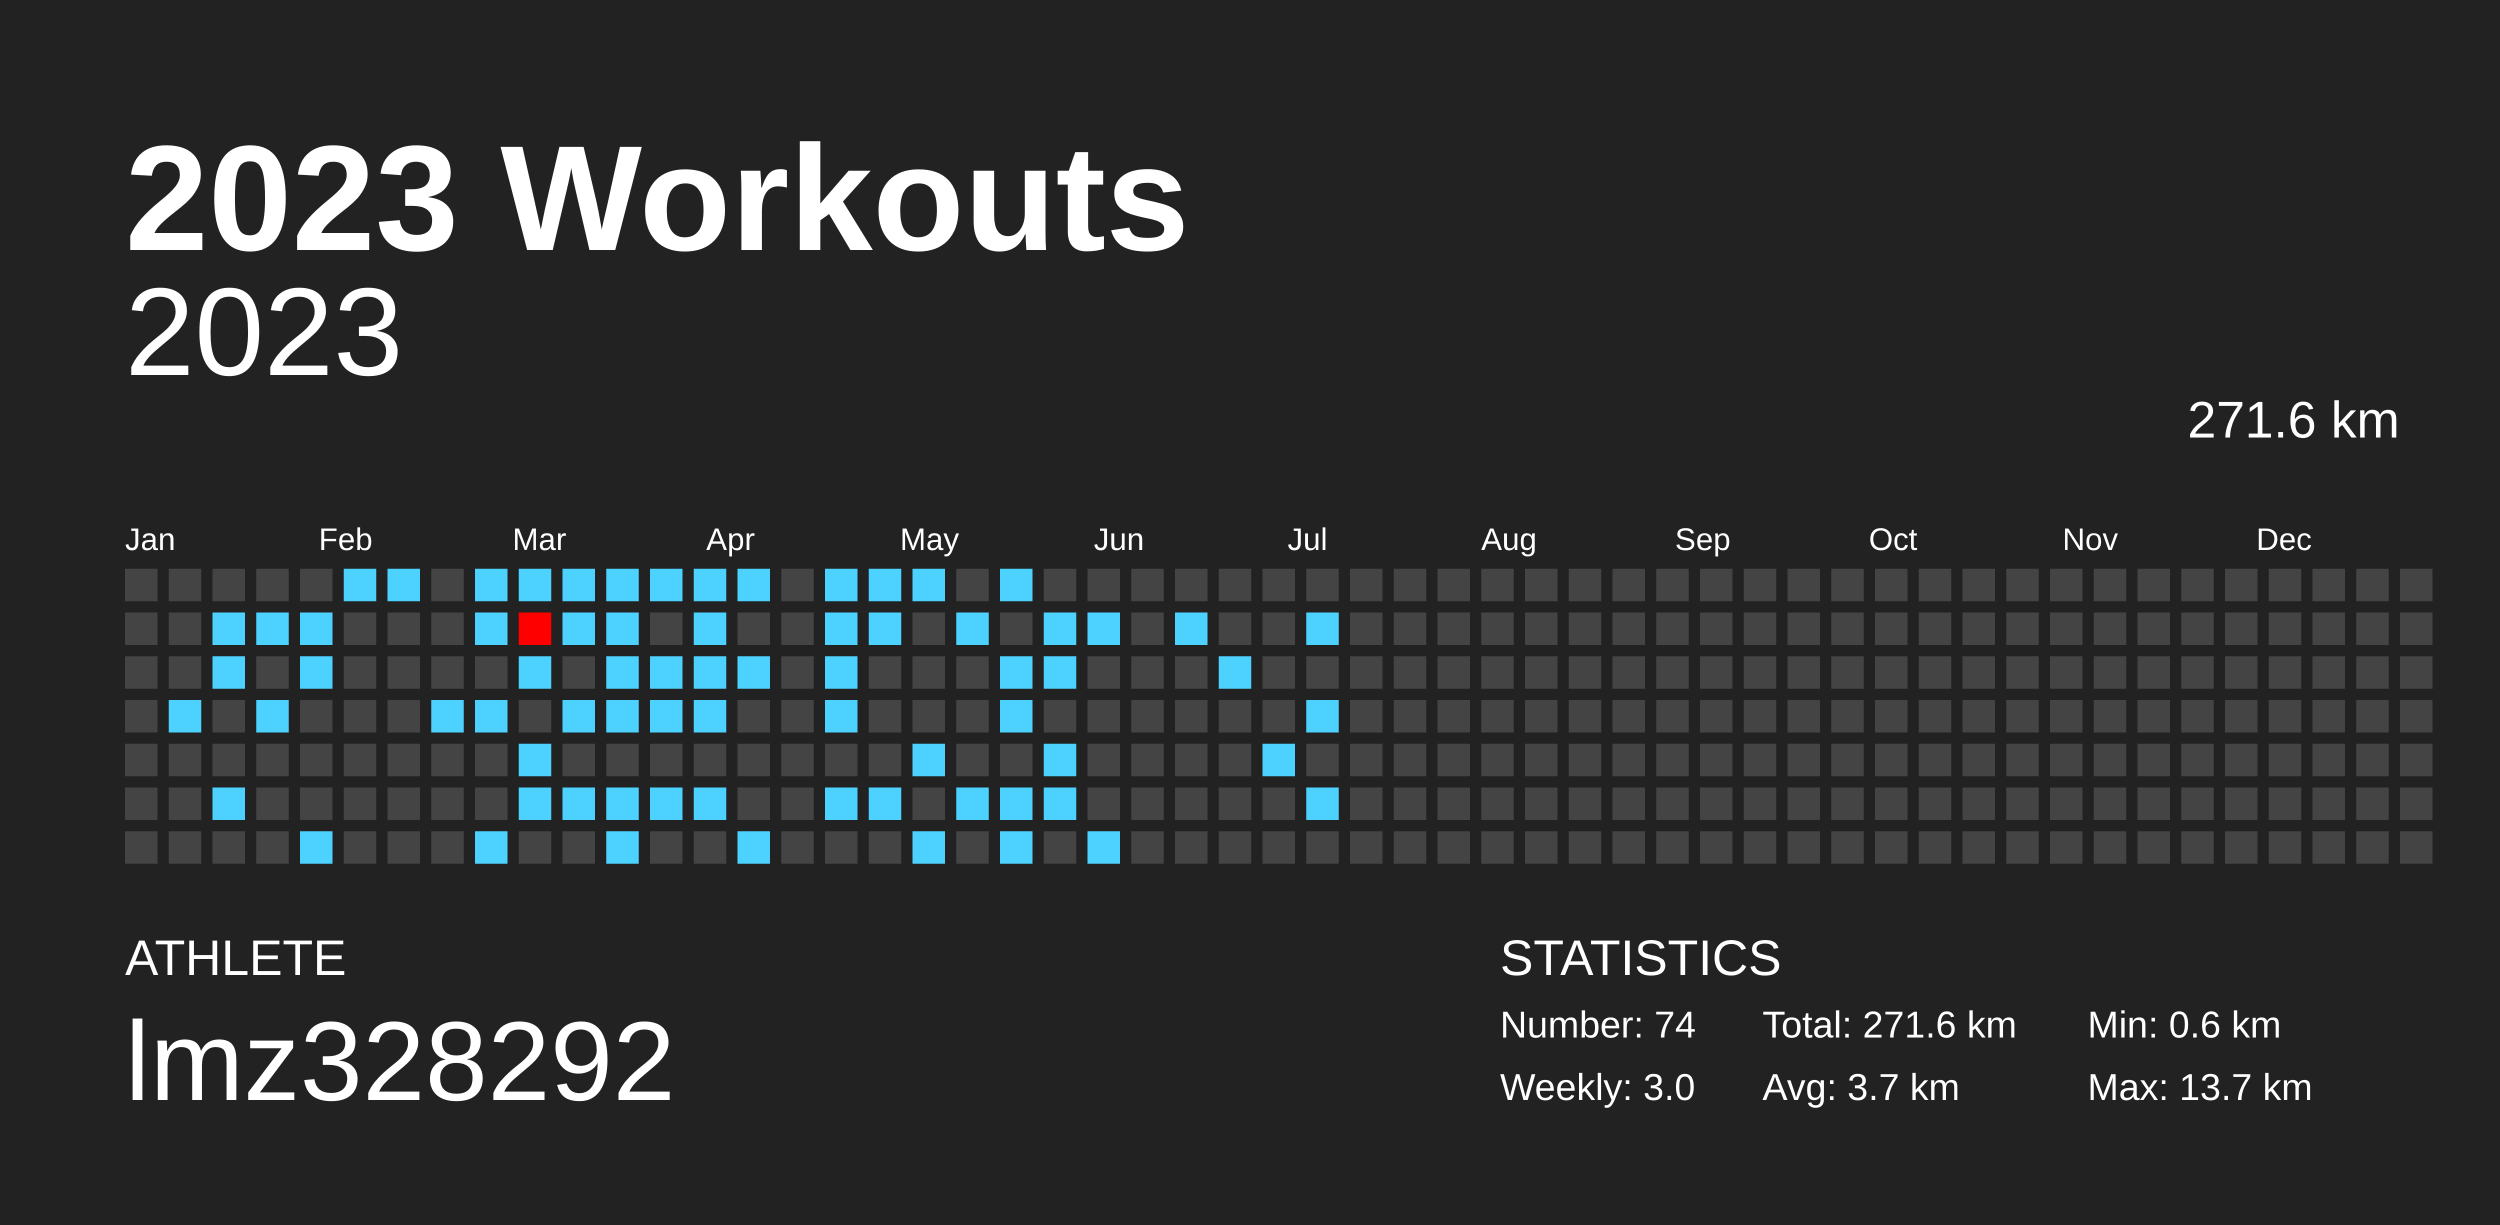
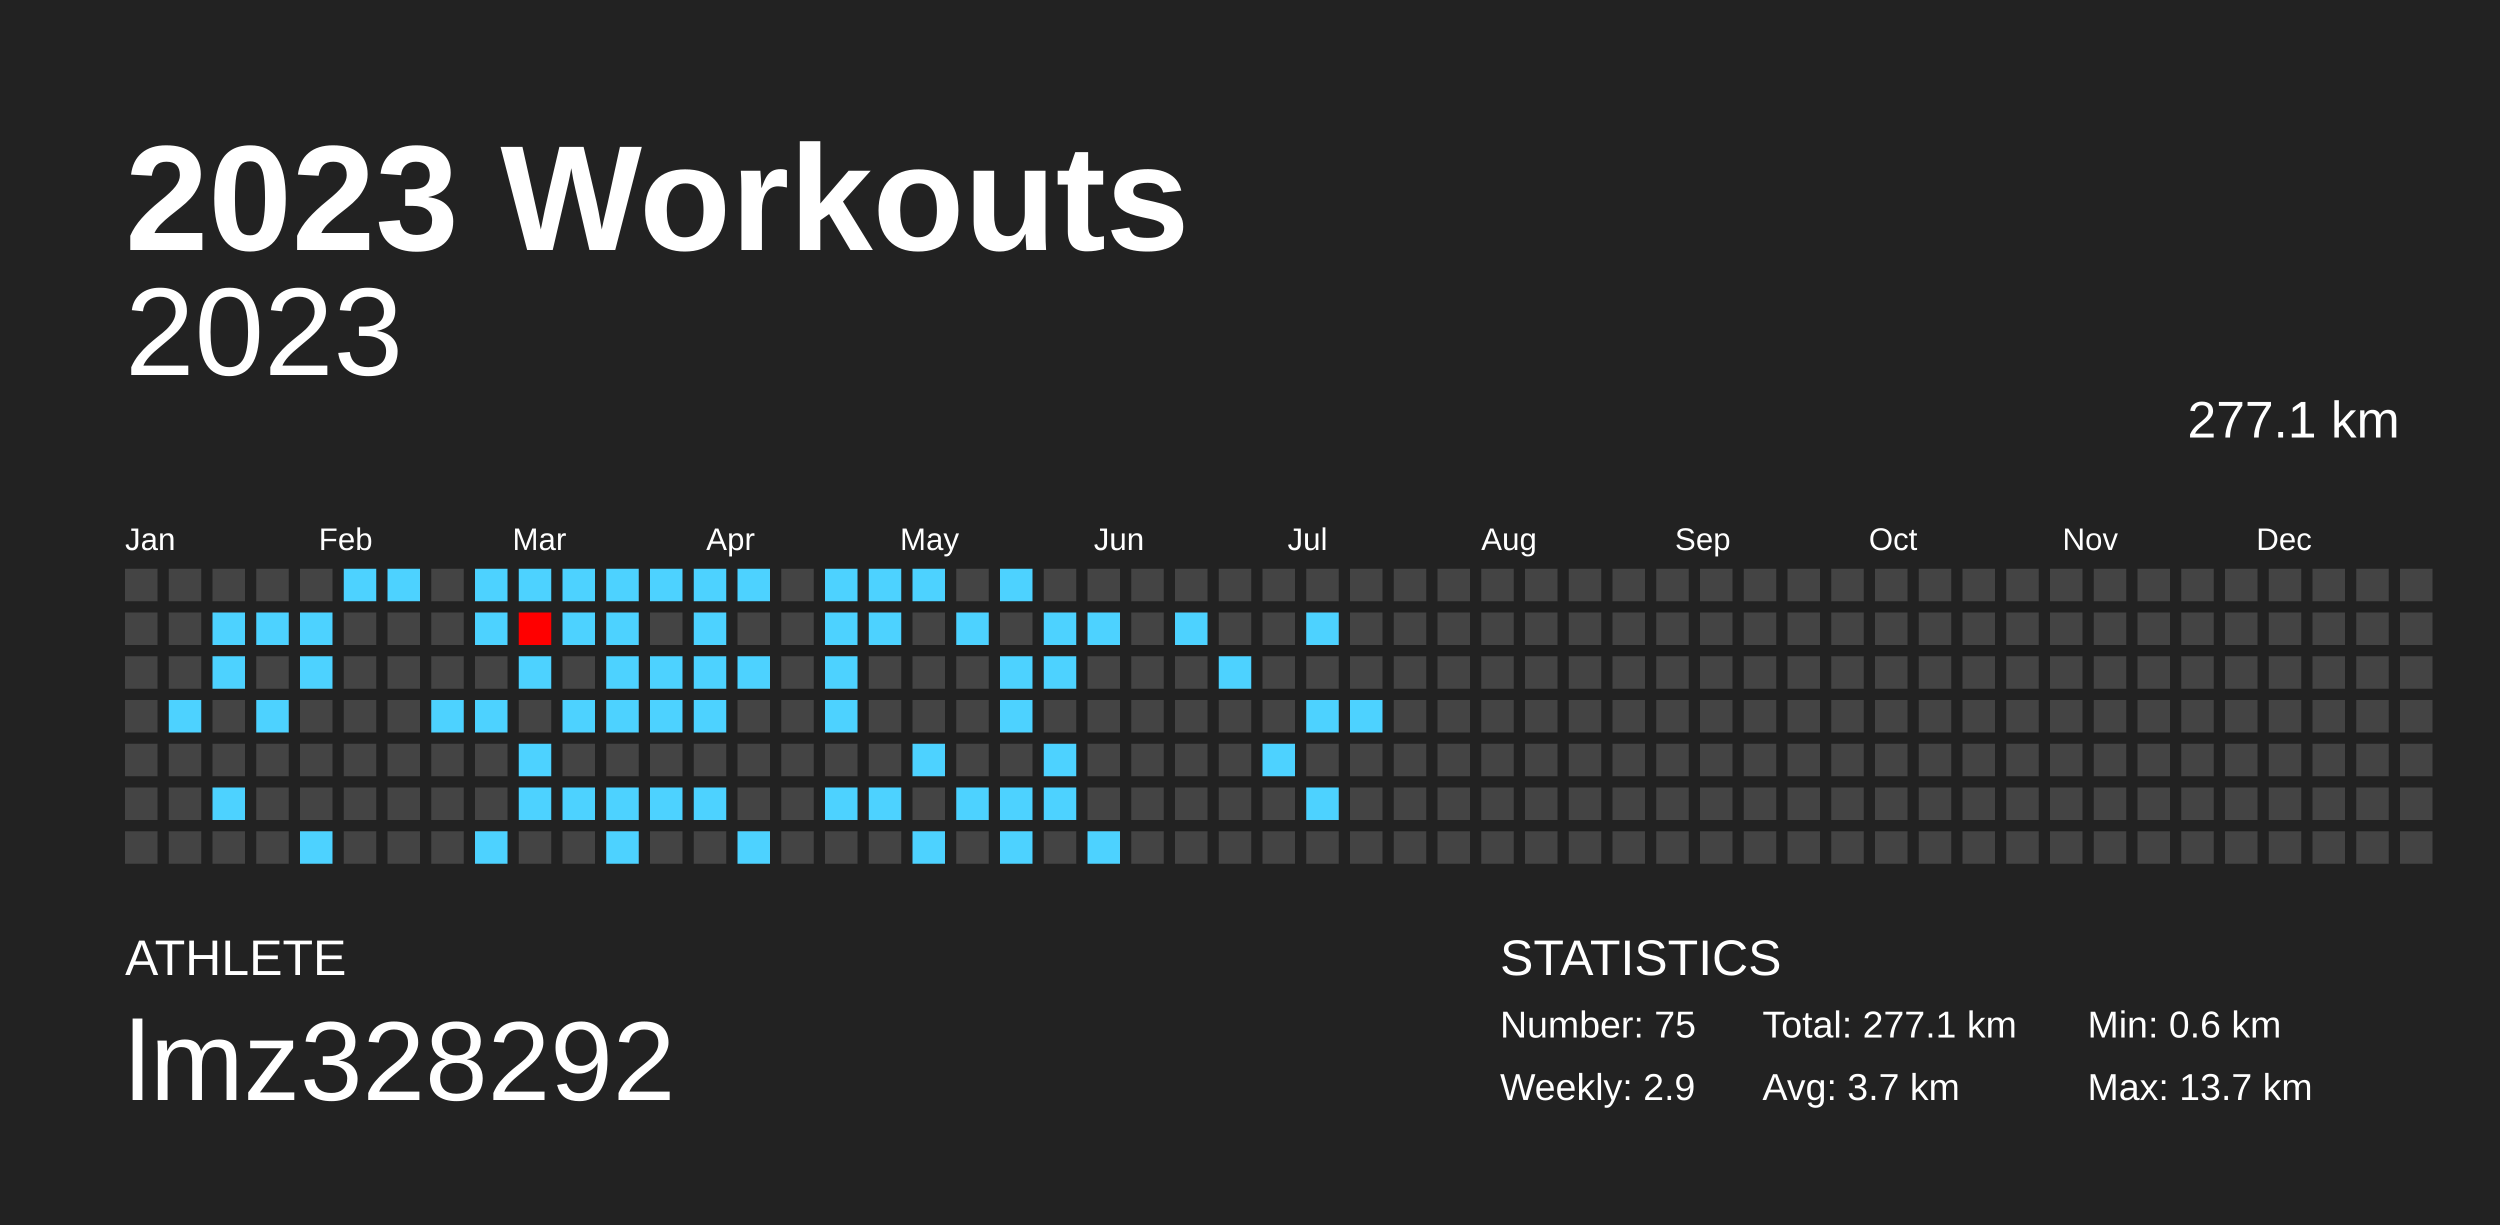
<svg xmlns="http://www.w3.org/2000/svg" baseProfile="full" height="98mm" version="1.1" viewBox="0,0,200,98" width="200mm">
  <defs />
  <rect fill="#222222" height="98" width="200" x="0" y="0" />
  <text fill="#FFFFFF" style="font-size:12px; font-family:Arial; font-weight:bold;" x="10" y="20">2023 Workouts</text>
  <text fill="#FFFFFF" style="font-size:4px; font-family:Arial" x="10" y="78">ATHLETE</text>
  <text fill="#FFFFFF" style="font-size:9px; font-family:Arial" x="10" y="88">lmz328292</text>
  <text fill="#FFFFFF" style="font-size:4px; font-family:Arial" x="120" y="78">STATISTICS</text>
-   <text fill="#FFFFFF" style="font-size:3px; font-family:Arial" x="120" y="83">Number: 74</text>
-   <text fill="#FFFFFF" style="font-size:3px; font-family:Arial" x="120" y="88">Weekly: 3.0</text>
-   <text fill="#FFFFFF" style="font-size:3px; font-family:Arial" x="141" y="83">Total: 271.6 km</text>
+   <text fill="#FFFFFF" style="font-size:3px; font-family:Arial" x="120" y="83">Number: 75</text>
+   <text fill="#FFFFFF" style="font-size:3px; font-family:Arial" x="120" y="88">Weekly: 2.9</text>
+   <text fill="#FFFFFF" style="font-size:3px; font-family:Arial" x="141" y="83">Total: 277.1 km</text>
  <text fill="#FFFFFF" style="font-size:3px; font-family:Arial" x="141" y="88">Avg: 3.7 km</text>
  <text fill="#FFFFFF" style="font-size:3px; font-family:Arial" x="167" y="83">Min: 0.6 km</text>
  <text fill="#FFFFFF" style="font-size:3px; font-family:Arial" x="167" y="88">Max: 13.7 km</text>
  <text alignment-baseline="hanging" fill="#FFFFFF" style="font-size:10.0px; font-family:Arial;" x="10" y="30">2023</text>
-   <text alignment-baseline="hanging" fill="#FFFFFF" style="font-size:4.125px; font-family:Arial;" x="175" y="35">271.6 km</text>
+   <text alignment-baseline="hanging" fill="#FFFFFF" style="font-size:4.125px; font-family:Arial;" x="175" y="35">277.1 km</text>
  <text fill="#FFFFFF" style="font-size:2.5px; font-family:Arial" x="10.0" y="44">Jan</text>
  <text fill="#FFFFFF" style="font-size:2.5px; font-family:Arial" x="25.5" y="44">Feb</text>
  <text fill="#FFFFFF" style="font-size:2.5px; font-family:Arial" x="41.0" y="44">Mar</text>
  <text fill="#FFFFFF" style="font-size:2.5px; font-family:Arial" x="56.5" y="44">Apr</text>
  <text fill="#FFFFFF" style="font-size:2.5px; font-family:Arial" x="72.0" y="44">May</text>
  <text fill="#FFFFFF" style="font-size:2.5px; font-family:Arial" x="87.5" y="44">Jun</text>
  <text fill="#FFFFFF" style="font-size:2.5px; font-family:Arial" x="103.0" y="44">Jul</text>
  <text fill="#FFFFFF" style="font-size:2.5px; font-family:Arial" x="118.5" y="44">Aug</text>
  <text fill="#FFFFFF" style="font-size:2.5px; font-family:Arial" x="134.0" y="44">Sep</text>
  <text fill="#FFFFFF" style="font-size:2.5px; font-family:Arial" x="149.5" y="44">Oct</text>
  <text fill="#FFFFFF" style="font-size:2.5px; font-family:Arial" x="165.0" y="44">Nov</text>
  <text fill="#FFFFFF" style="font-size:2.5px; font-family:Arial" x="180.5" y="44">Dec</text>
  <rect fill="#444444" height="2.6" width="2.6" x="10.0" y="45.5" />
  <rect fill="#444444" height="2.6" width="2.6" x="10.0" y="49.0" />
  <rect fill="#444444" height="2.6" width="2.6" x="10.0" y="52.5" />
  <rect fill="#444444" height="2.6" width="2.6" x="10.0" y="56.0" />
  <rect fill="#444444" height="2.6" width="2.6" x="10.0" y="59.5" />
  <rect fill="#444444" height="2.6" width="2.6" x="10.0" y="63.0" />
  <rect fill="#444444" height="2.6" width="2.6" x="10.0" y="66.5" />
  <rect fill="#444444" height="2.6" width="2.6" x="13.5" y="45.5" />
  <rect fill="#444444" height="2.6" width="2.6" x="13.5" y="49.0" />
  <rect fill="#444444" height="2.6" width="2.6" x="13.5" y="52.5" />
  <rect fill="#4dd2ff" height="2.6" width="2.6" x="13.5" y="56.0" />
  <rect fill="#444444" height="2.6" width="2.6" x="13.5" y="59.5" />
  <rect fill="#444444" height="2.6" width="2.6" x="13.5" y="63.0" />
  <rect fill="#444444" height="2.6" width="2.6" x="13.5" y="66.5" />
  <rect fill="#444444" height="2.6" width="2.6" x="17.0" y="45.5" />
  <rect fill="#4dd2ff" height="2.6" width="2.6" x="17.0" y="49.0" />
  <rect fill="#4dd2ff" height="2.6" width="2.6" x="17.0" y="52.5" />
  <rect fill="#444444" height="2.6" width="2.6" x="17.0" y="56.0" />
  <rect fill="#444444" height="2.6" width="2.6" x="17.0" y="59.5" />
  <rect fill="#4dd2ff" height="2.6" width="2.6" x="17.0" y="63.0" />
  <rect fill="#444444" height="2.6" width="2.6" x="17.0" y="66.5" />
  <rect fill="#444444" height="2.6" width="2.6" x="20.5" y="45.5" />
  <rect fill="#4dd2ff" height="2.6" width="2.6" x="20.5" y="49.0" />
  <rect fill="#444444" height="2.6" width="2.6" x="20.5" y="52.5" />
  <rect fill="#4dd2ff" height="2.6" width="2.6" x="20.5" y="56.0" />
  <rect fill="#444444" height="2.6" width="2.6" x="20.5" y="59.5" />
  <rect fill="#444444" height="2.6" width="2.6" x="20.5" y="63.0" />
  <rect fill="#444444" height="2.6" width="2.6" x="20.5" y="66.5" />
  <rect fill="#444444" height="2.6" width="2.6" x="24.0" y="45.5" />
  <rect fill="#4dd2ff" height="2.6" width="2.6" x="24.0" y="49.0" />
  <rect fill="#4dd2ff" height="2.6" width="2.6" x="24.0" y="52.5" />
  <rect fill="#444444" height="2.6" width="2.6" x="24.0" y="56.0" />
  <rect fill="#444444" height="2.6" width="2.6" x="24.0" y="59.5" />
  <rect fill="#444444" height="2.6" width="2.6" x="24.0" y="63.0" />
  <rect fill="#4dd2ff" height="2.6" width="2.6" x="24.0" y="66.5" />
  <rect fill="#4dd2ff" height="2.6" width="2.6" x="27.5" y="45.5" />
  <rect fill="#444444" height="2.6" width="2.6" x="27.5" y="49.0" />
  <rect fill="#444444" height="2.6" width="2.6" x="27.5" y="52.5" />
  <rect fill="#444444" height="2.6" width="2.6" x="27.5" y="56.0" />
  <rect fill="#444444" height="2.6" width="2.6" x="27.5" y="59.5" />
  <rect fill="#444444" height="2.6" width="2.6" x="27.5" y="63.0" />
  <rect fill="#444444" height="2.6" width="2.6" x="27.5" y="66.5" />
  <rect fill="#4dd2ff" height="2.6" width="2.6" x="31.0" y="45.5" />
  <rect fill="#444444" height="2.6" width="2.6" x="31.0" y="49.0" />
  <rect fill="#444444" height="2.6" width="2.6" x="31.0" y="52.5" />
  <rect fill="#444444" height="2.6" width="2.6" x="31.0" y="56.0" />
  <rect fill="#444444" height="2.6" width="2.6" x="31.0" y="59.5" />
  <rect fill="#444444" height="2.6" width="2.6" x="31.0" y="63.0" />
  <rect fill="#444444" height="2.6" width="2.6" x="31.0" y="66.5" />
  <rect fill="#444444" height="2.6" width="2.6" x="34.5" y="45.5" />
  <rect fill="#444444" height="2.6" width="2.6" x="34.5" y="49.0" />
  <rect fill="#444444" height="2.6" width="2.6" x="34.5" y="52.5" />
  <rect fill="#4dd2ff" height="2.6" width="2.6" x="34.5" y="56.0" />
  <rect fill="#444444" height="2.6" width="2.6" x="34.5" y="59.5" />
  <rect fill="#444444" height="2.6" width="2.6" x="34.5" y="63.0" />
  <rect fill="#444444" height="2.6" width="2.6" x="34.5" y="66.5" />
  <rect fill="#4dd2ff" height="2.6" width="2.6" x="38.0" y="45.5" />
  <rect fill="#4dd2ff" height="2.6" width="2.6" x="38.0" y="49.0" />
  <rect fill="#444444" height="2.6" width="2.6" x="38.0" y="52.5" />
  <rect fill="#4dd2ff" height="2.6" width="2.6" x="38.0" y="56.0" />
  <rect fill="#444444" height="2.6" width="2.6" x="38.0" y="59.5" />
  <rect fill="#444444" height="2.6" width="2.6" x="38.0" y="63.0" />
  <rect fill="#4dd2ff" height="2.6" width="2.6" x="38.0" y="66.5" />
  <rect fill="#4dd2ff" height="2.6" width="2.6" x="41.5" y="45.5" />
  <rect fill="#ff0000" height="2.6" width="2.6" x="41.5" y="49.0" />
  <rect fill="#4dd2ff" height="2.6" width="2.6" x="41.5" y="52.5" />
  <rect fill="#444444" height="2.6" width="2.6" x="41.5" y="56.0" />
  <rect fill="#4dd2ff" height="2.6" width="2.6" x="41.5" y="59.5" />
  <rect fill="#4dd2ff" height="2.6" width="2.6" x="41.5" y="63.0" />
  <rect fill="#444444" height="2.6" width="2.6" x="41.5" y="66.5" />
  <rect fill="#4dd2ff" height="2.6" width="2.6" x="45.0" y="45.5" />
  <rect fill="#4dd2ff" height="2.6" width="2.6" x="45.0" y="49.0" />
  <rect fill="#444444" height="2.6" width="2.6" x="45.0" y="52.5" />
  <rect fill="#4dd2ff" height="2.6" width="2.6" x="45.0" y="56.0" />
  <rect fill="#444444" height="2.6" width="2.6" x="45.0" y="59.5" />
  <rect fill="#4dd2ff" height="2.6" width="2.6" x="45.0" y="63.0" />
  <rect fill="#444444" height="2.6" width="2.6" x="45.0" y="66.5" />
  <rect fill="#4dd2ff" height="2.6" width="2.6" x="48.5" y="45.5" />
  <rect fill="#4dd2ff" height="2.6" width="2.6" x="48.5" y="49.0" />
  <rect fill="#4dd2ff" height="2.6" width="2.6" x="48.5" y="52.5" />
  <rect fill="#4dd2ff" height="2.6" width="2.6" x="48.5" y="56.0" />
  <rect fill="#444444" height="2.6" width="2.6" x="48.5" y="59.5" />
  <rect fill="#4dd2ff" height="2.6" width="2.6" x="48.5" y="63.0" />
  <rect fill="#4dd2ff" height="2.6" width="2.6" x="48.5" y="66.5" />
  <rect fill="#4dd2ff" height="2.6" width="2.6" x="52.0" y="45.5" />
  <rect fill="#444444" height="2.6" width="2.6" x="52.0" y="49.0" />
  <rect fill="#4dd2ff" height="2.6" width="2.6" x="52.0" y="52.5" />
  <rect fill="#4dd2ff" height="2.6" width="2.6" x="52.0" y="56.0" />
  <rect fill="#444444" height="2.6" width="2.6" x="52.0" y="59.5" />
  <rect fill="#4dd2ff" height="2.6" width="2.6" x="52.0" y="63.0" />
  <rect fill="#444444" height="2.6" width="2.6" x="52.0" y="66.5" />
  <rect fill="#4dd2ff" height="2.6" width="2.6" x="55.5" y="45.5" />
  <rect fill="#4dd2ff" height="2.6" width="2.6" x="55.5" y="49.0" />
  <rect fill="#4dd2ff" height="2.6" width="2.6" x="55.5" y="52.5" />
  <rect fill="#4dd2ff" height="2.6" width="2.6" x="55.5" y="56.0" />
  <rect fill="#444444" height="2.6" width="2.6" x="55.5" y="59.5" />
  <rect fill="#4dd2ff" height="2.6" width="2.6" x="55.5" y="63.0" />
  <rect fill="#444444" height="2.6" width="2.6" x="55.5" y="66.5" />
  <rect fill="#4dd2ff" height="2.6" width="2.6" x="59.0" y="45.5" />
  <rect fill="#444444" height="2.6" width="2.6" x="59.0" y="49.0" />
  <rect fill="#4dd2ff" height="2.6" width="2.6" x="59.0" y="52.5" />
  <rect fill="#444444" height="2.6" width="2.6" x="59.0" y="56.0" />
  <rect fill="#444444" height="2.6" width="2.6" x="59.0" y="59.5" />
  <rect fill="#444444" height="2.6" width="2.6" x="59.0" y="63.0" />
  <rect fill="#4dd2ff" height="2.6" width="2.6" x="59.0" y="66.5" />
  <rect fill="#444444" height="2.6" width="2.6" x="62.5" y="45.5" />
  <rect fill="#444444" height="2.6" width="2.6" x="62.5" y="49.0" />
  <rect fill="#444444" height="2.6" width="2.6" x="62.5" y="52.5" />
  <rect fill="#444444" height="2.6" width="2.6" x="62.5" y="56.0" />
  <rect fill="#444444" height="2.6" width="2.6" x="62.5" y="59.5" />
  <rect fill="#444444" height="2.6" width="2.6" x="62.5" y="63.0" />
  <rect fill="#444444" height="2.6" width="2.6" x="62.5" y="66.5" />
  <rect fill="#4dd2ff" height="2.6" width="2.6" x="66.0" y="45.5" />
  <rect fill="#4dd2ff" height="2.6" width="2.6" x="66.0" y="49.0" />
  <rect fill="#4dd2ff" height="2.6" width="2.6" x="66.0" y="52.5" />
  <rect fill="#4dd2ff" height="2.6" width="2.6" x="66.0" y="56.0" />
  <rect fill="#444444" height="2.6" width="2.6" x="66.0" y="59.5" />
  <rect fill="#4dd2ff" height="2.6" width="2.6" x="66.0" y="63.0" />
  <rect fill="#444444" height="2.6" width="2.6" x="66.0" y="66.5" />
  <rect fill="#4dd2ff" height="2.6" width="2.6" x="69.5" y="45.5" />
  <rect fill="#4dd2ff" height="2.6" width="2.6" x="69.5" y="49.0" />
  <rect fill="#444444" height="2.6" width="2.6" x="69.5" y="52.5" />
  <rect fill="#444444" height="2.6" width="2.6" x="69.5" y="56.0" />
  <rect fill="#444444" height="2.6" width="2.6" x="69.5" y="59.5" />
  <rect fill="#4dd2ff" height="2.6" width="2.6" x="69.5" y="63.0" />
  <rect fill="#444444" height="2.6" width="2.6" x="69.5" y="66.5" />
  <rect fill="#4dd2ff" height="2.6" width="2.6" x="73.0" y="45.5" />
  <rect fill="#444444" height="2.6" width="2.6" x="73.0" y="49.0" />
  <rect fill="#444444" height="2.6" width="2.6" x="73.0" y="52.5" />
  <rect fill="#444444" height="2.6" width="2.6" x="73.0" y="56.0" />
  <rect fill="#4dd2ff" height="2.6" width="2.6" x="73.0" y="59.5" />
  <rect fill="#444444" height="2.6" width="2.6" x="73.0" y="63.0" />
  <rect fill="#4dd2ff" height="2.6" width="2.6" x="73.0" y="66.5" />
  <rect fill="#444444" height="2.6" width="2.6" x="76.5" y="45.5" />
  <rect fill="#4dd2ff" height="2.6" width="2.6" x="76.5" y="49.0" />
  <rect fill="#444444" height="2.6" width="2.6" x="76.5" y="52.5" />
  <rect fill="#444444" height="2.6" width="2.6" x="76.5" y="56.0" />
  <rect fill="#444444" height="2.6" width="2.6" x="76.5" y="59.5" />
  <rect fill="#4dd2ff" height="2.6" width="2.6" x="76.5" y="63.0" />
  <rect fill="#444444" height="2.6" width="2.6" x="76.5" y="66.5" />
  <rect fill="#4dd2ff" height="2.6" width="2.6" x="80.0" y="45.5" />
  <rect fill="#444444" height="2.6" width="2.6" x="80.0" y="49.0" />
  <rect fill="#4dd2ff" height="2.6" width="2.6" x="80.0" y="52.5" />
  <rect fill="#4dd2ff" height="2.6" width="2.6" x="80.0" y="56.0" />
  <rect fill="#444444" height="2.6" width="2.6" x="80.0" y="59.5" />
  <rect fill="#4dd2ff" height="2.6" width="2.6" x="80.0" y="63.0" />
  <rect fill="#4dd2ff" height="2.6" width="2.6" x="80.0" y="66.5" />
  <rect fill="#444444" height="2.6" width="2.6" x="83.5" y="45.5" />
  <rect fill="#4dd2ff" height="2.6" width="2.6" x="83.5" y="49.0" />
  <rect fill="#4dd2ff" height="2.6" width="2.6" x="83.5" y="52.5" />
  <rect fill="#444444" height="2.6" width="2.6" x="83.5" y="56.0" />
  <rect fill="#4dd2ff" height="2.6" width="2.6" x="83.5" y="59.5" />
  <rect fill="#4dd2ff" height="2.6" width="2.6" x="83.5" y="63.0" />
  <rect fill="#444444" height="2.6" width="2.6" x="83.5" y="66.5" />
  <rect fill="#444444" height="2.6" width="2.6" x="87.0" y="45.5" />
  <rect fill="#4dd2ff" height="2.6" width="2.6" x="87.0" y="49.0" />
  <rect fill="#444444" height="2.6" width="2.6" x="87.0" y="52.5" />
  <rect fill="#444444" height="2.6" width="2.6" x="87.0" y="56.0" />
  <rect fill="#444444" height="2.6" width="2.6" x="87.0" y="59.5" />
  <rect fill="#444444" height="2.6" width="2.6" x="87.0" y="63.0" />
  <rect fill="#4dd2ff" height="2.6" width="2.6" x="87.0" y="66.5" />
  <rect fill="#444444" height="2.6" width="2.6" x="90.5" y="45.5" />
  <rect fill="#444444" height="2.6" width="2.6" x="90.5" y="49.0" />
  <rect fill="#444444" height="2.6" width="2.6" x="90.5" y="52.5" />
  <rect fill="#444444" height="2.6" width="2.6" x="90.5" y="56.0" />
  <rect fill="#444444" height="2.6" width="2.6" x="90.5" y="59.5" />
  <rect fill="#444444" height="2.6" width="2.6" x="90.5" y="63.0" />
  <rect fill="#444444" height="2.6" width="2.6" x="90.5" y="66.5" />
  <rect fill="#444444" height="2.6" width="2.6" x="94.0" y="45.5" />
  <rect fill="#4dd2ff" height="2.6" width="2.6" x="94.0" y="49.0" />
  <rect fill="#444444" height="2.6" width="2.6" x="94.0" y="52.5" />
  <rect fill="#444444" height="2.6" width="2.6" x="94.0" y="56.0" />
  <rect fill="#444444" height="2.6" width="2.6" x="94.0" y="59.5" />
  <rect fill="#444444" height="2.6" width="2.6" x="94.0" y="63.0" />
  <rect fill="#444444" height="2.6" width="2.6" x="94.0" y="66.5" />
  <rect fill="#444444" height="2.6" width="2.6" x="97.5" y="45.5" />
  <rect fill="#444444" height="2.6" width="2.6" x="97.5" y="49.0" />
  <rect fill="#4dd2ff" height="2.6" width="2.6" x="97.5" y="52.5" />
  <rect fill="#444444" height="2.6" width="2.6" x="97.5" y="56.0" />
  <rect fill="#444444" height="2.6" width="2.6" x="97.5" y="59.5" />
  <rect fill="#444444" height="2.6" width="2.6" x="97.5" y="63.0" />
  <rect fill="#444444" height="2.6" width="2.6" x="97.5" y="66.5" />
  <rect fill="#444444" height="2.6" width="2.6" x="101.0" y="45.5" />
  <rect fill="#444444" height="2.6" width="2.6" x="101.0" y="49.0" />
  <rect fill="#444444" height="2.6" width="2.6" x="101.0" y="52.5" />
  <rect fill="#444444" height="2.6" width="2.6" x="101.0" y="56.0" />
  <rect fill="#4dd2ff" height="2.6" width="2.6" x="101.0" y="59.5" />
  <rect fill="#444444" height="2.6" width="2.6" x="101.0" y="63.0" />
  <rect fill="#444444" height="2.6" width="2.6" x="101.0" y="66.5" />
  <rect fill="#444444" height="2.6" width="2.6" x="104.5" y="45.5" />
  <rect fill="#4dd2ff" height="2.6" width="2.6" x="104.5" y="49.0" />
  <rect fill="#444444" height="2.6" width="2.6" x="104.5" y="52.5" />
  <rect fill="#4dd2ff" height="2.6" width="2.6" x="104.5" y="56.0" />
  <rect fill="#444444" height="2.6" width="2.6" x="104.5" y="59.5" />
  <rect fill="#4dd2ff" height="2.6" width="2.6" x="104.5" y="63.0" />
  <rect fill="#444444" height="2.6" width="2.6" x="104.5" y="66.5" />
  <rect fill="#444444" height="2.6" width="2.6" x="108.0" y="45.5" />
  <rect fill="#444444" height="2.6" width="2.6" x="108.0" y="49.0" />
  <rect fill="#444444" height="2.6" width="2.6" x="108.0" y="52.5" />
-   <rect fill="#444444" height="2.6" width="2.6" x="108.0" y="56.0" />
+   <rect fill="#4dd2ff" height="2.6" width="2.6" x="108.0" y="56.0" />
  <rect fill="#444444" height="2.6" width="2.6" x="108.0" y="59.5" />
  <rect fill="#444444" height="2.6" width="2.6" x="108.0" y="63.0" />
  <rect fill="#444444" height="2.6" width="2.6" x="108.0" y="66.5" />
  <rect fill="#444444" height="2.6" width="2.6" x="111.5" y="45.5" />
  <rect fill="#444444" height="2.6" width="2.6" x="111.5" y="49.0" />
  <rect fill="#444444" height="2.6" width="2.6" x="111.5" y="52.5" />
  <rect fill="#444444" height="2.6" width="2.6" x="111.5" y="56.0" />
  <rect fill="#444444" height="2.6" width="2.6" x="111.5" y="59.5" />
  <rect fill="#444444" height="2.6" width="2.6" x="111.5" y="63.0" />
  <rect fill="#444444" height="2.6" width="2.6" x="111.5" y="66.5" />
  <rect fill="#444444" height="2.6" width="2.6" x="115.0" y="45.5" />
  <rect fill="#444444" height="2.6" width="2.6" x="115.0" y="49.0" />
  <rect fill="#444444" height="2.6" width="2.6" x="115.0" y="52.5" />
  <rect fill="#444444" height="2.6" width="2.6" x="115.0" y="56.0" />
  <rect fill="#444444" height="2.6" width="2.6" x="115.0" y="59.5" />
  <rect fill="#444444" height="2.6" width="2.6" x="115.0" y="63.0" />
  <rect fill="#444444" height="2.6" width="2.6" x="115.0" y="66.5" />
  <rect fill="#444444" height="2.6" width="2.6" x="118.5" y="45.5" />
  <rect fill="#444444" height="2.6" width="2.6" x="118.5" y="49.0" />
  <rect fill="#444444" height="2.6" width="2.6" x="118.5" y="52.5" />
  <rect fill="#444444" height="2.6" width="2.6" x="118.5" y="56.0" />
  <rect fill="#444444" height="2.6" width="2.6" x="118.5" y="59.5" />
  <rect fill="#444444" height="2.6" width="2.6" x="118.5" y="63.0" />
  <rect fill="#444444" height="2.6" width="2.6" x="118.5" y="66.5" />
  <rect fill="#444444" height="2.6" width="2.6" x="122.0" y="45.5" />
  <rect fill="#444444" height="2.6" width="2.6" x="122.0" y="49.0" />
  <rect fill="#444444" height="2.6" width="2.6" x="122.0" y="52.5" />
  <rect fill="#444444" height="2.6" width="2.6" x="122.0" y="56.0" />
  <rect fill="#444444" height="2.6" width="2.6" x="122.0" y="59.5" />
  <rect fill="#444444" height="2.6" width="2.6" x="122.0" y="63.0" />
  <rect fill="#444444" height="2.6" width="2.6" x="122.0" y="66.5" />
  <rect fill="#444444" height="2.6" width="2.6" x="125.5" y="45.5" />
  <rect fill="#444444" height="2.6" width="2.6" x="125.5" y="49.0" />
  <rect fill="#444444" height="2.6" width="2.6" x="125.5" y="52.5" />
  <rect fill="#444444" height="2.6" width="2.6" x="125.5" y="56.0" />
  <rect fill="#444444" height="2.6" width="2.6" x="125.5" y="59.5" />
  <rect fill="#444444" height="2.6" width="2.6" x="125.5" y="63.0" />
  <rect fill="#444444" height="2.6" width="2.6" x="125.5" y="66.5" />
  <rect fill="#444444" height="2.6" width="2.6" x="129.0" y="45.5" />
  <rect fill="#444444" height="2.6" width="2.6" x="129.0" y="49.0" />
  <rect fill="#444444" height="2.6" width="2.6" x="129.0" y="52.5" />
  <rect fill="#444444" height="2.6" width="2.6" x="129.0" y="56.0" />
  <rect fill="#444444" height="2.6" width="2.6" x="129.0" y="59.5" />
  <rect fill="#444444" height="2.6" width="2.6" x="129.0" y="63.0" />
  <rect fill="#444444" height="2.6" width="2.6" x="129.0" y="66.5" />
  <rect fill="#444444" height="2.6" width="2.6" x="132.5" y="45.5" />
  <rect fill="#444444" height="2.6" width="2.6" x="132.5" y="49.0" />
  <rect fill="#444444" height="2.6" width="2.6" x="132.5" y="52.5" />
  <rect fill="#444444" height="2.6" width="2.6" x="132.5" y="56.0" />
  <rect fill="#444444" height="2.6" width="2.6" x="132.5" y="59.5" />
  <rect fill="#444444" height="2.6" width="2.6" x="132.5" y="63.0" />
  <rect fill="#444444" height="2.6" width="2.6" x="132.5" y="66.5" />
  <rect fill="#444444" height="2.6" width="2.6" x="136.0" y="45.5" />
  <rect fill="#444444" height="2.6" width="2.6" x="136.0" y="49.0" />
  <rect fill="#444444" height="2.6" width="2.6" x="136.0" y="52.5" />
  <rect fill="#444444" height="2.6" width="2.6" x="136.0" y="56.0" />
  <rect fill="#444444" height="2.6" width="2.6" x="136.0" y="59.5" />
  <rect fill="#444444" height="2.6" width="2.6" x="136.0" y="63.0" />
  <rect fill="#444444" height="2.6" width="2.6" x="136.0" y="66.5" />
  <rect fill="#444444" height="2.6" width="2.6" x="139.5" y="45.5" />
  <rect fill="#444444" height="2.6" width="2.6" x="139.5" y="49.0" />
  <rect fill="#444444" height="2.6" width="2.6" x="139.5" y="52.5" />
  <rect fill="#444444" height="2.6" width="2.6" x="139.5" y="56.0" />
  <rect fill="#444444" height="2.6" width="2.6" x="139.5" y="59.5" />
  <rect fill="#444444" height="2.6" width="2.6" x="139.5" y="63.0" />
  <rect fill="#444444" height="2.6" width="2.6" x="139.5" y="66.5" />
  <rect fill="#444444" height="2.6" width="2.6" x="143.0" y="45.5" />
  <rect fill="#444444" height="2.6" width="2.6" x="143.0" y="49.0" />
  <rect fill="#444444" height="2.6" width="2.6" x="143.0" y="52.5" />
  <rect fill="#444444" height="2.6" width="2.6" x="143.0" y="56.0" />
  <rect fill="#444444" height="2.6" width="2.6" x="143.0" y="59.5" />
  <rect fill="#444444" height="2.6" width="2.6" x="143.0" y="63.0" />
  <rect fill="#444444" height="2.6" width="2.6" x="143.0" y="66.5" />
  <rect fill="#444444" height="2.6" width="2.6" x="146.5" y="45.5" />
  <rect fill="#444444" height="2.6" width="2.6" x="146.5" y="49.0" />
  <rect fill="#444444" height="2.6" width="2.6" x="146.5" y="52.5" />
  <rect fill="#444444" height="2.6" width="2.6" x="146.5" y="56.0" />
  <rect fill="#444444" height="2.6" width="2.6" x="146.5" y="59.5" />
  <rect fill="#444444" height="2.6" width="2.6" x="146.5" y="63.0" />
  <rect fill="#444444" height="2.6" width="2.6" x="146.5" y="66.5" />
  <rect fill="#444444" height="2.6" width="2.6" x="150.0" y="45.5" />
  <rect fill="#444444" height="2.6" width="2.6" x="150.0" y="49.0" />
  <rect fill="#444444" height="2.6" width="2.6" x="150.0" y="52.5" />
  <rect fill="#444444" height="2.6" width="2.6" x="150.0" y="56.0" />
  <rect fill="#444444" height="2.6" width="2.6" x="150.0" y="59.5" />
  <rect fill="#444444" height="2.6" width="2.6" x="150.0" y="63.0" />
  <rect fill="#444444" height="2.6" width="2.6" x="150.0" y="66.5" />
  <rect fill="#444444" height="2.6" width="2.6" x="153.5" y="45.5" />
  <rect fill="#444444" height="2.6" width="2.6" x="153.5" y="49.0" />
  <rect fill="#444444" height="2.6" width="2.6" x="153.5" y="52.5" />
  <rect fill="#444444" height="2.6" width="2.6" x="153.5" y="56.0" />
  <rect fill="#444444" height="2.6" width="2.6" x="153.5" y="59.5" />
  <rect fill="#444444" height="2.6" width="2.6" x="153.5" y="63.0" />
  <rect fill="#444444" height="2.6" width="2.6" x="153.5" y="66.5" />
  <rect fill="#444444" height="2.6" width="2.6" x="157.0" y="45.5" />
  <rect fill="#444444" height="2.6" width="2.6" x="157.0" y="49.0" />
  <rect fill="#444444" height="2.6" width="2.6" x="157.0" y="52.5" />
  <rect fill="#444444" height="2.6" width="2.6" x="157.0" y="56.0" />
  <rect fill="#444444" height="2.6" width="2.6" x="157.0" y="59.5" />
  <rect fill="#444444" height="2.6" width="2.6" x="157.0" y="63.0" />
  <rect fill="#444444" height="2.6" width="2.6" x="157.0" y="66.5" />
  <rect fill="#444444" height="2.6" width="2.6" x="160.5" y="45.5" />
  <rect fill="#444444" height="2.6" width="2.6" x="160.5" y="49.0" />
  <rect fill="#444444" height="2.6" width="2.6" x="160.5" y="52.5" />
  <rect fill="#444444" height="2.6" width="2.6" x="160.5" y="56.0" />
  <rect fill="#444444" height="2.6" width="2.6" x="160.5" y="59.5" />
  <rect fill="#444444" height="2.6" width="2.6" x="160.5" y="63.0" />
  <rect fill="#444444" height="2.6" width="2.6" x="160.5" y="66.5" />
  <rect fill="#444444" height="2.6" width="2.6" x="164.0" y="45.5" />
  <rect fill="#444444" height="2.6" width="2.6" x="164.0" y="49.0" />
  <rect fill="#444444" height="2.6" width="2.6" x="164.0" y="52.5" />
  <rect fill="#444444" height="2.6" width="2.6" x="164.0" y="56.0" />
  <rect fill="#444444" height="2.6" width="2.6" x="164.0" y="59.5" />
  <rect fill="#444444" height="2.6" width="2.6" x="164.0" y="63.0" />
  <rect fill="#444444" height="2.6" width="2.6" x="164.0" y="66.5" />
  <rect fill="#444444" height="2.6" width="2.6" x="167.5" y="45.5" />
  <rect fill="#444444" height="2.6" width="2.6" x="167.5" y="49.0" />
  <rect fill="#444444" height="2.6" width="2.6" x="167.5" y="52.5" />
  <rect fill="#444444" height="2.6" width="2.6" x="167.5" y="56.0" />
  <rect fill="#444444" height="2.6" width="2.6" x="167.5" y="59.5" />
  <rect fill="#444444" height="2.6" width="2.6" x="167.5" y="63.0" />
  <rect fill="#444444" height="2.6" width="2.6" x="167.5" y="66.5" />
  <rect fill="#444444" height="2.6" width="2.6" x="171.0" y="45.5" />
  <rect fill="#444444" height="2.6" width="2.6" x="171.0" y="49.0" />
  <rect fill="#444444" height="2.6" width="2.6" x="171.0" y="52.5" />
  <rect fill="#444444" height="2.6" width="2.6" x="171.0" y="56.0" />
  <rect fill="#444444" height="2.6" width="2.6" x="171.0" y="59.5" />
  <rect fill="#444444" height="2.6" width="2.6" x="171.0" y="63.0" />
  <rect fill="#444444" height="2.6" width="2.6" x="171.0" y="66.5" />
  <rect fill="#444444" height="2.6" width="2.6" x="174.5" y="45.5" />
  <rect fill="#444444" height="2.6" width="2.6" x="174.5" y="49.0" />
  <rect fill="#444444" height="2.6" width="2.6" x="174.5" y="52.5" />
  <rect fill="#444444" height="2.6" width="2.6" x="174.5" y="56.0" />
  <rect fill="#444444" height="2.6" width="2.6" x="174.5" y="59.5" />
  <rect fill="#444444" height="2.6" width="2.6" x="174.5" y="63.0" />
  <rect fill="#444444" height="2.6" width="2.6" x="174.5" y="66.5" />
  <rect fill="#444444" height="2.6" width="2.6" x="178.0" y="45.5" />
  <rect fill="#444444" height="2.6" width="2.6" x="178.0" y="49.0" />
  <rect fill="#444444" height="2.6" width="2.6" x="178.0" y="52.5" />
  <rect fill="#444444" height="2.6" width="2.6" x="178.0" y="56.0" />
  <rect fill="#444444" height="2.6" width="2.6" x="178.0" y="59.5" />
  <rect fill="#444444" height="2.6" width="2.6" x="178.0" y="63.0" />
  <rect fill="#444444" height="2.6" width="2.6" x="178.0" y="66.5" />
  <rect fill="#444444" height="2.6" width="2.6" x="181.5" y="45.5" />
  <rect fill="#444444" height="2.6" width="2.6" x="181.5" y="49.0" />
  <rect fill="#444444" height="2.6" width="2.6" x="181.5" y="52.5" />
  <rect fill="#444444" height="2.6" width="2.6" x="181.5" y="56.0" />
  <rect fill="#444444" height="2.6" width="2.6" x="181.5" y="59.5" />
  <rect fill="#444444" height="2.6" width="2.6" x="181.5" y="63.0" />
  <rect fill="#444444" height="2.6" width="2.6" x="181.5" y="66.5" />
  <rect fill="#444444" height="2.6" width="2.6" x="185.0" y="45.5" />
  <rect fill="#444444" height="2.6" width="2.6" x="185.0" y="49.0" />
  <rect fill="#444444" height="2.6" width="2.6" x="185.0" y="52.5" />
  <rect fill="#444444" height="2.6" width="2.6" x="185.0" y="56.0" />
  <rect fill="#444444" height="2.6" width="2.6" x="185.0" y="59.5" />
  <rect fill="#444444" height="2.6" width="2.6" x="185.0" y="63.0" />
  <rect fill="#444444" height="2.6" width="2.6" x="185.0" y="66.5" />
  <rect fill="#444444" height="2.6" width="2.6" x="188.5" y="45.5" />
  <rect fill="#444444" height="2.6" width="2.6" x="188.5" y="49.0" />
  <rect fill="#444444" height="2.6" width="2.6" x="188.5" y="52.5" />
  <rect fill="#444444" height="2.6" width="2.6" x="188.5" y="56.0" />
  <rect fill="#444444" height="2.6" width="2.6" x="188.5" y="59.5" />
  <rect fill="#444444" height="2.6" width="2.6" x="188.5" y="63.0" />
  <rect fill="#444444" height="2.6" width="2.6" x="188.5" y="66.5" />
  <rect fill="#444444" height="2.6" width="2.6" x="192.0" y="45.5" />
  <rect fill="#444444" height="2.6" width="2.6" x="192.0" y="49.0" />
  <rect fill="#444444" height="2.6" width="2.6" x="192.0" y="52.5" />
  <rect fill="#444444" height="2.6" width="2.6" x="192.0" y="56.0" />
  <rect fill="#444444" height="2.6" width="2.6" x="192.0" y="59.5" />
  <rect fill="#444444" height="2.6" width="2.6" x="192.0" y="63.0" />
  <rect fill="#444444" height="2.6" width="2.6" x="192.0" y="66.5" />
</svg>
